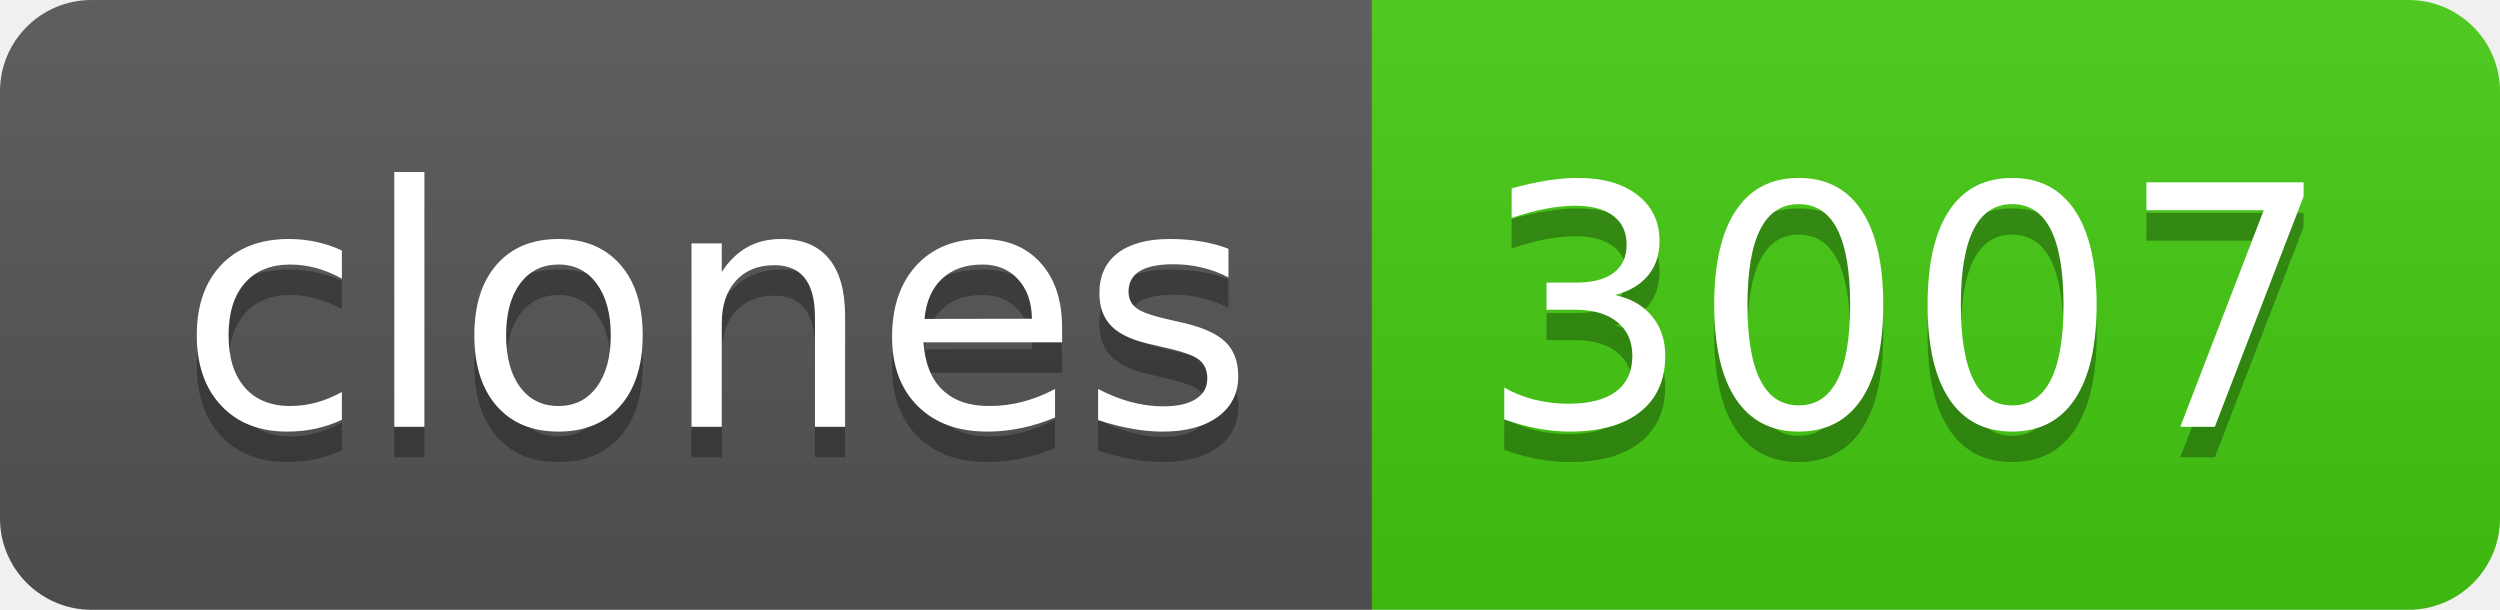
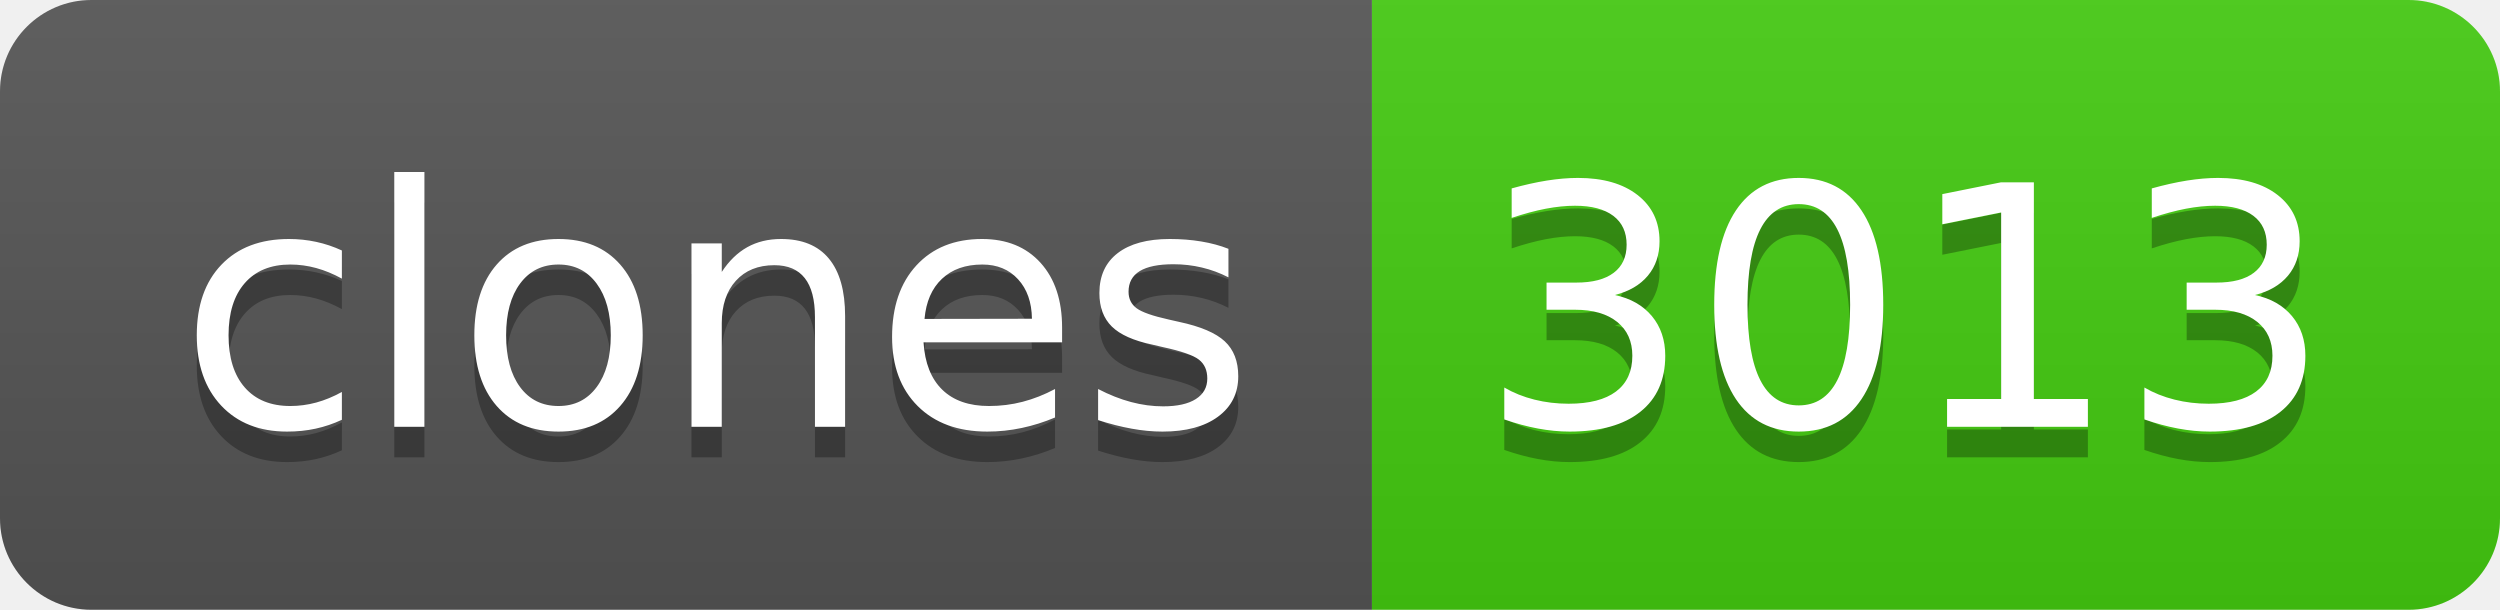
- <svg xmlns="http://www.w3.org/2000/svg" width="82" height="20" role="img" aria-label="clones: 3007">
+ <svg xmlns="http://www.w3.org/2000/svg" width="82" height="20" role="img" aria-label="clones: 3013">
  <linearGradient id="s" x2="0" y2="100%">
    <stop offset="0" stop-color="#bbb" stop-opacity=".1" />
    <stop offset="1" stop-opacity=".1" />
  </linearGradient>
  <clipPath id="r">
    <rect width="82" height="20" rx="3" fill="#fff" />
  </clipPath>
  <g clip-path="url(#r)">
    <rect width="45" height="20" fill="#555" />
    <rect x="45" width="37" height="20" fill="#4c1" />
    <rect width="82" height="20" fill="url(#s)" />
  </g>
  <g fill="#fff" text-anchor="middle" font-family="Verdana,Geneva,DejaVu Sans,sans-serif" text-rendering="geometricPrecision" font-size="110">
    <text aria-hidden="true" x="235" y="150" fill="#010101" fill-opacity=".3" transform="scale(.1)" textLength="350">clones</text>
    <text x="235" y="140" transform="scale(.1)" fill="#fff" textLength="350">clones</text>
-     <text aria-hidden="true" x="625" y="150" fill="#010101" fill-opacity=".3" transform="scale(.1)" textLength="270">3007</text>
-     <text x="625" y="140" transform="scale(.1)" fill="#fff" textLength="270">3007</text>
+     <text aria-hidden="true" x="625" y="150" fill="#010101" fill-opacity=".3" transform="scale(.1)" textLength="270">3013</text>
+     <text x="625" y="140" transform="scale(.1)" fill="#fff" textLength="270">3013</text>
  </g>
</svg>
